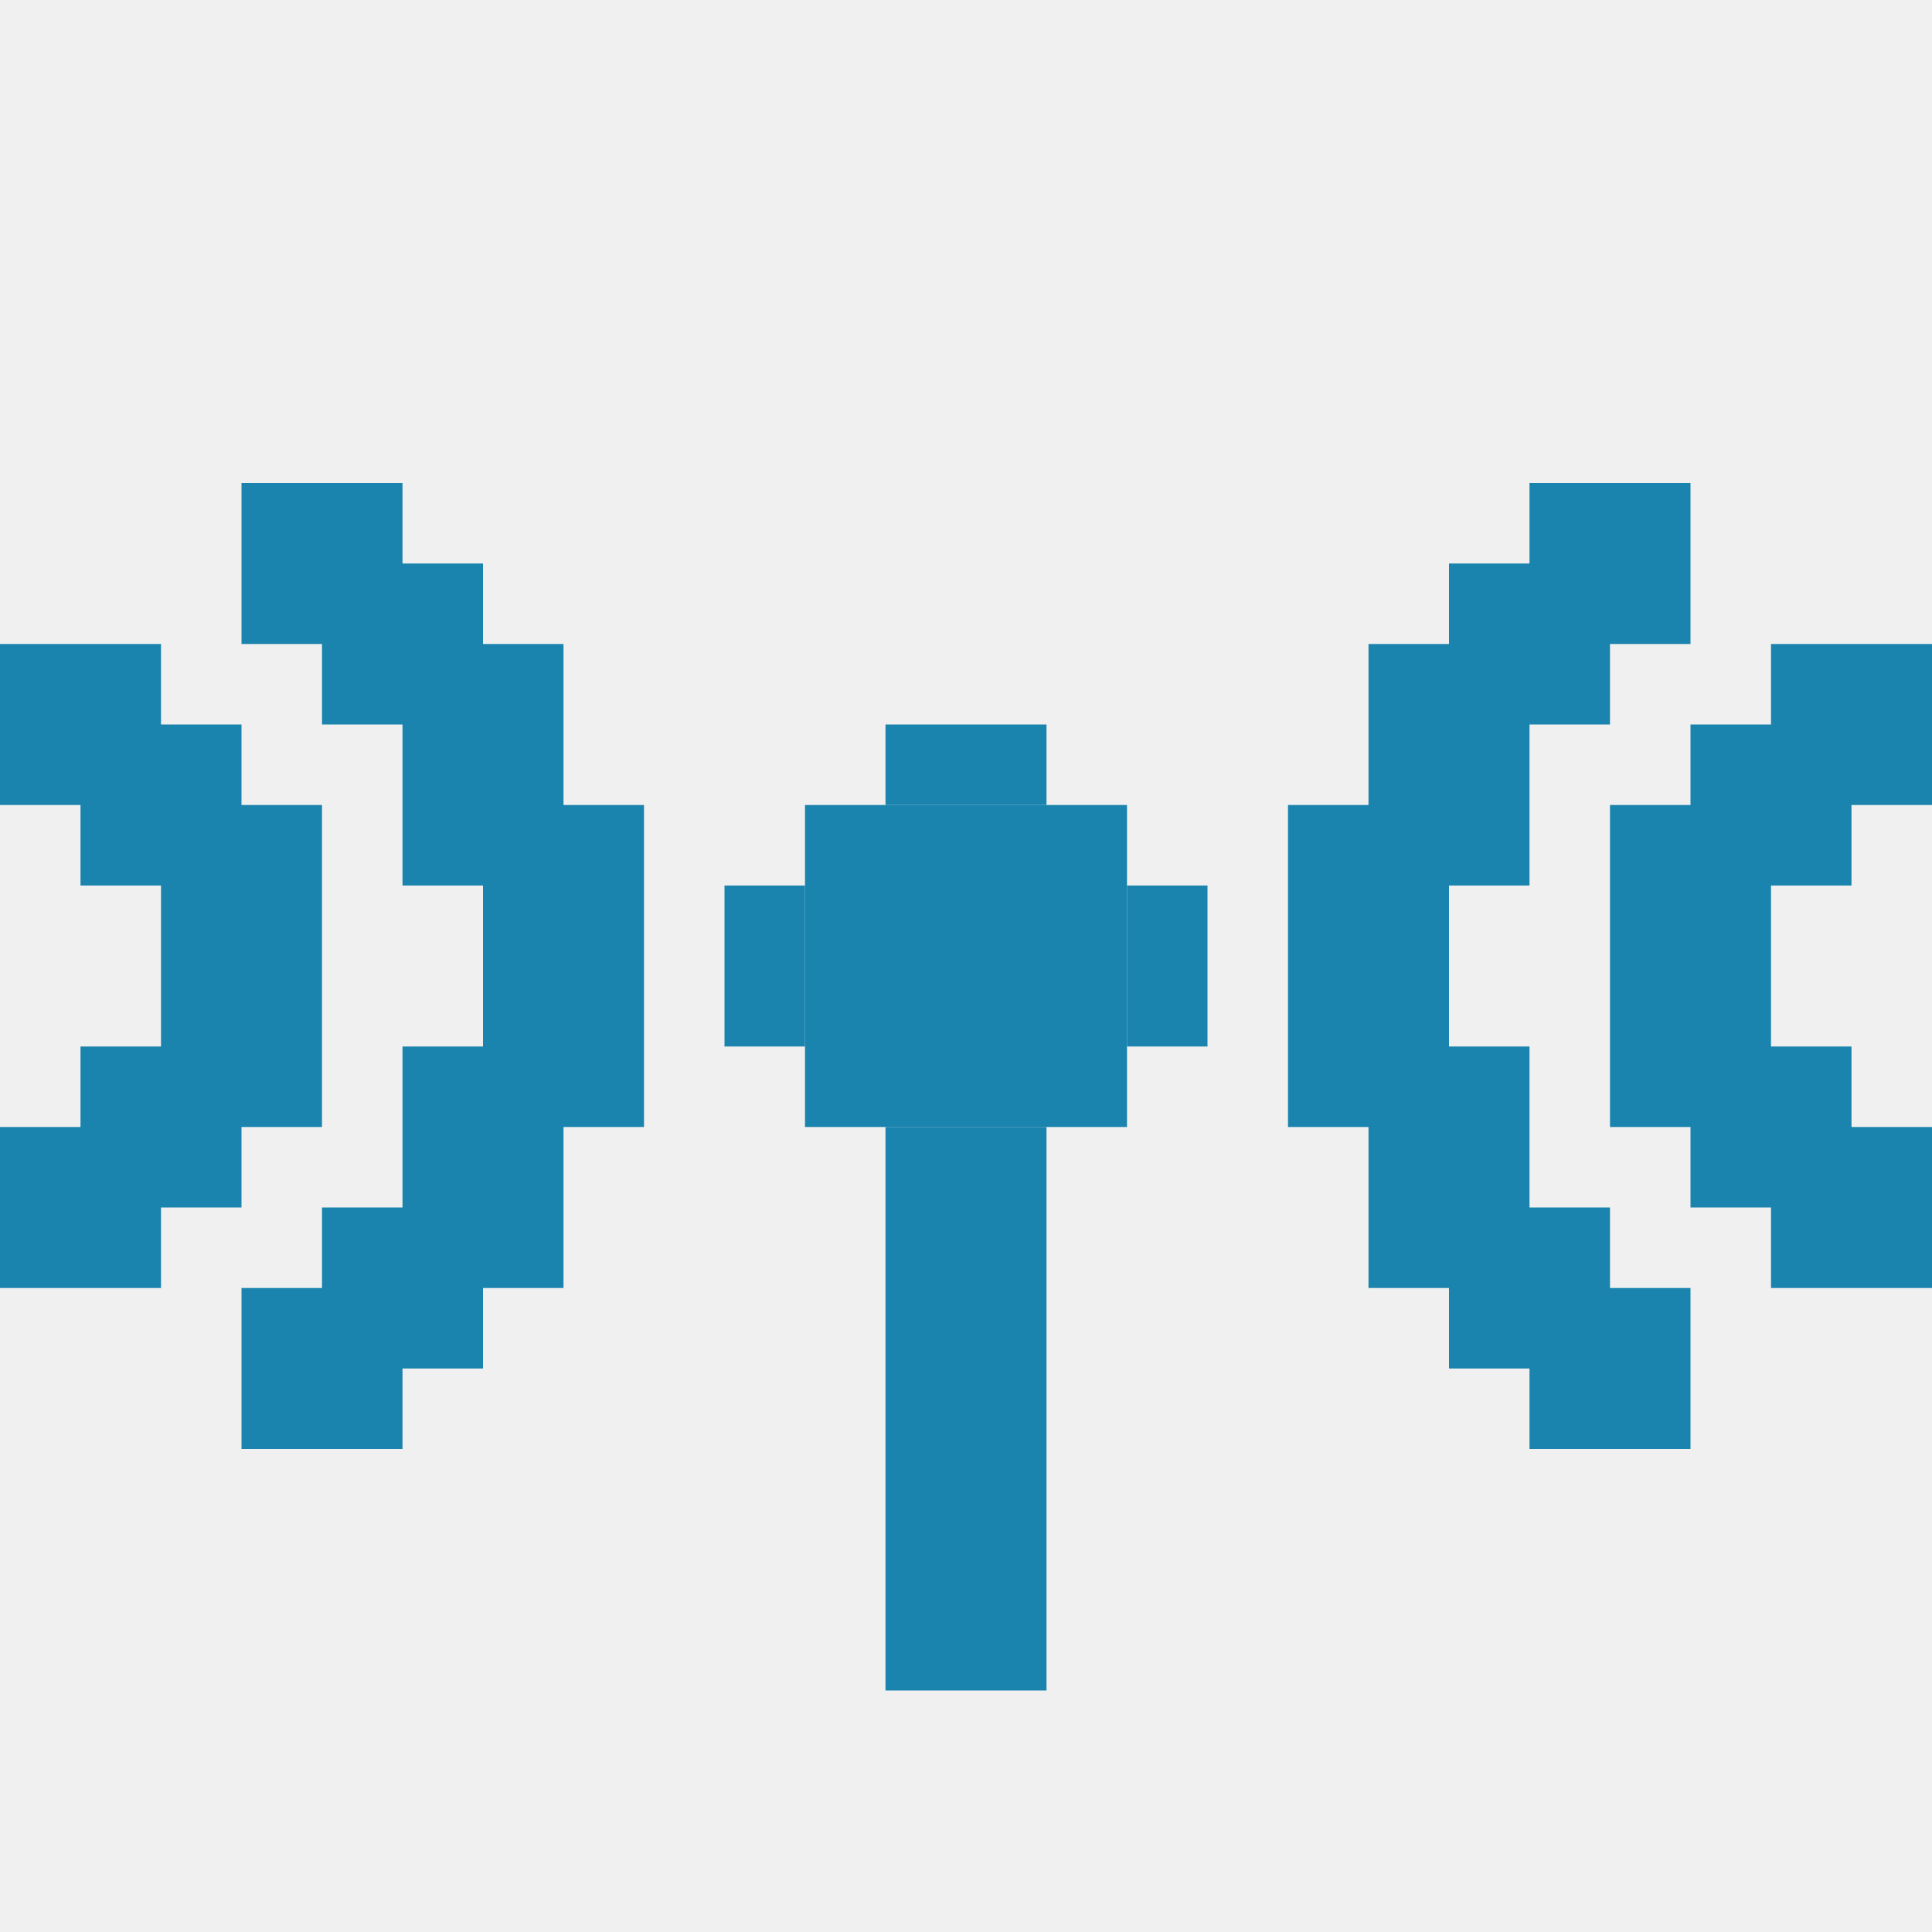
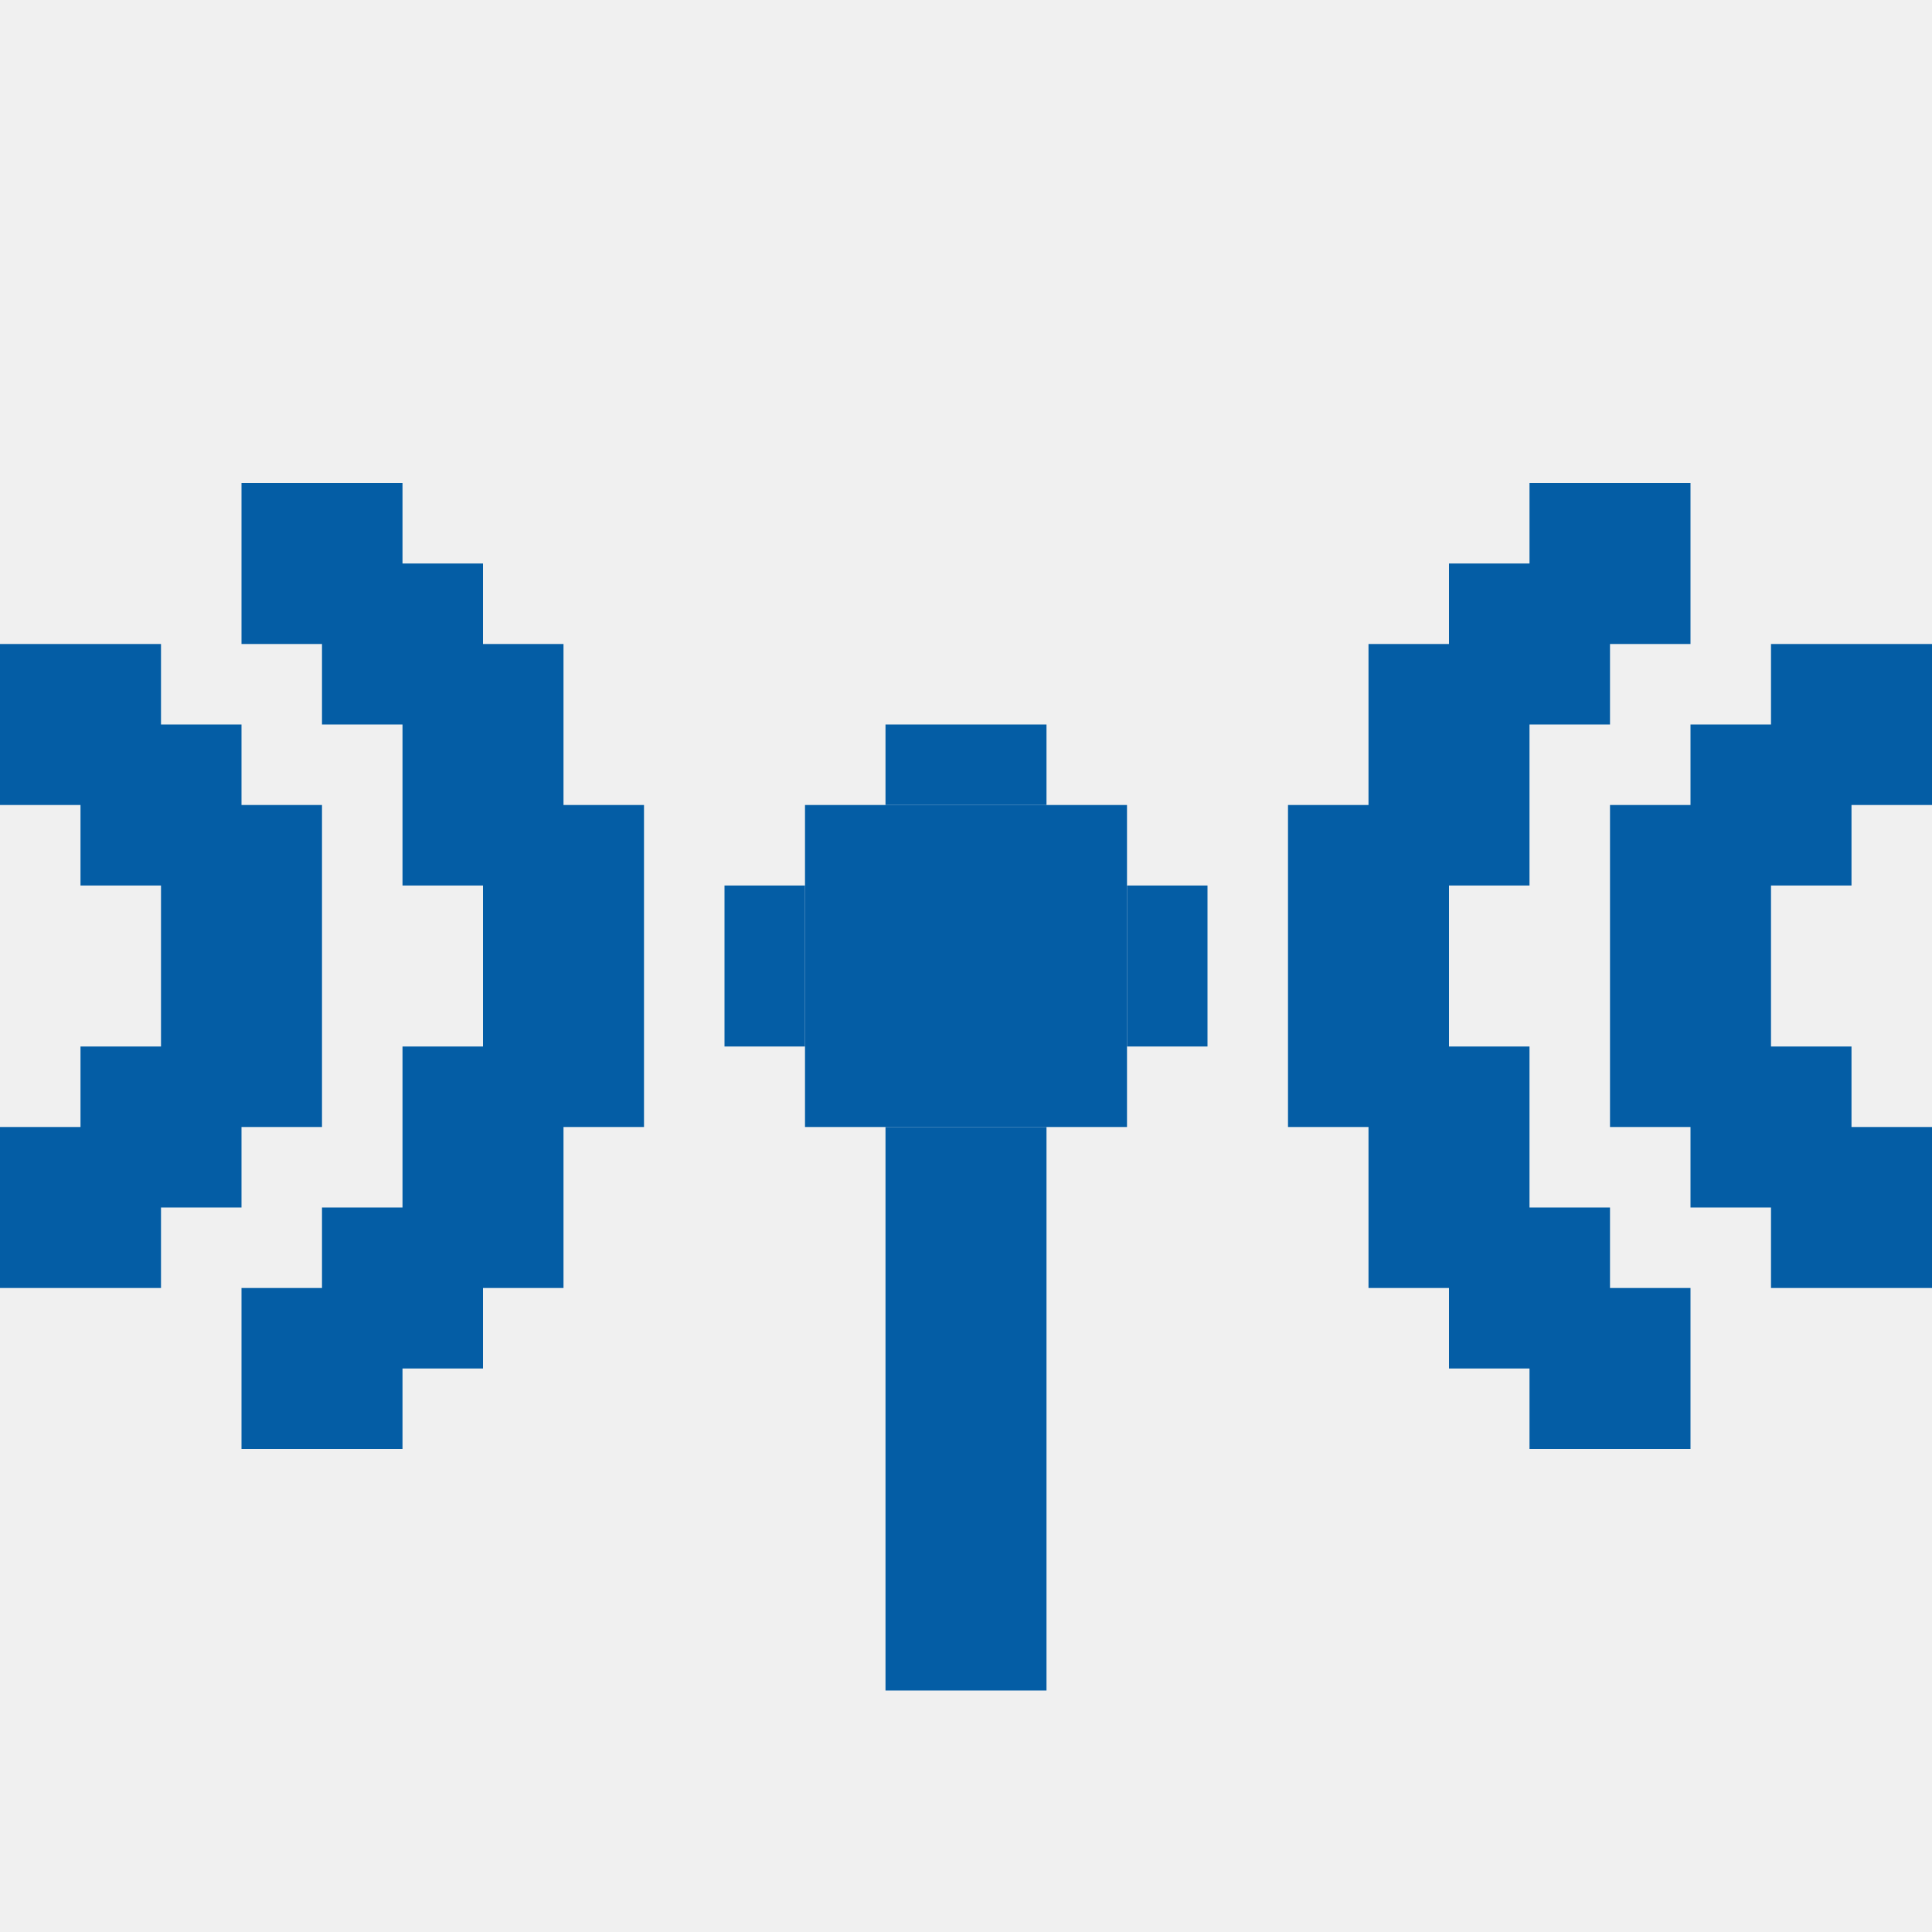
<svg xmlns="http://www.w3.org/2000/svg" width="24" height="24" viewBox="0 0 24 24" fill="none">
  <g clip-path="url(#clip0_56_51432)">
-     <rect x="10" y="14" width="4" height="4" transform="rotate(-90 10 14)" fill="#1A84AE" />
-     <rect x="9" y="13" width="2" height="1" transform="rotate(-90 9 13)" fill="#1A84AE" />
-     <rect x="11" y="9" width="2" height="1" fill="#1A84AE" />
-     <rect x="14" y="13" width="2" height="1" transform="rotate(-90 14 13)" fill="#1A84AE" />
-     <rect x="11" y="21" width="7" height="2" transform="rotate(-90 11 21)" fill="#1A84AE" />
-     <rect x="20" y="14" width="4" height="2" transform="rotate(-90 20 14)" fill="#1A84AE" />
-     <rect x="21" y="15" width="2" height="2" transform="rotate(-90 21 15)" fill="#1A84AE" />
-     <rect x="21" y="11" width="2" height="2" transform="rotate(-90 21 11)" fill="#1A84AE" />
-     <rect x="22" y="16" width="2" height="2" transform="rotate(-90 22 16)" fill="#1A84AE" />
-     <rect x="22" y="10" width="2" height="2" transform="rotate(-90 22 10)" fill="#1A84AE" />
-     <rect width="4" height="2" transform="matrix(4.37114e-08 -1 -1 -4.37114e-08 4 14)" fill="#1A84AE" />
-     <rect width="2" height="2" transform="matrix(4.37114e-08 -1 -1 -4.37114e-08 3 15)" fill="#1A84AE" />
-     <rect width="2" height="2" transform="matrix(4.37114e-08 -1 -1 -4.37114e-08 3 11)" fill="#1A84AE" />
-     <rect width="2" height="2" transform="matrix(4.37114e-08 -1 -1 -4.37114e-08 2 16)" fill="#1A84AE" />
-     <rect width="2" height="2" transform="matrix(4.37114e-08 -1 -1 -4.37114e-08 2 10)" fill="#1A84AE" />
-     <rect x="16" y="14" width="4" height="2" transform="rotate(-90 16 14)" fill="#1A84AE" />
-     <rect x="17" y="16" width="3" height="2" transform="rotate(-90 17 16)" fill="#1A84AE" />
-     <rect x="17" y="11" width="3" height="2" transform="rotate(-90 17 11)" fill="#1A84AE" />
-     <rect x="18" y="17" width="2" height="2" transform="rotate(-90 18 17)" fill="#1A84AE" />
-     <rect x="18" y="9" width="2" height="2" transform="rotate(-90 18 9)" fill="#1A84AE" />
-     <rect x="19" y="18" width="2" height="2" transform="rotate(-90 19 18)" fill="#1A84AE" />
-     <rect x="19" y="8" width="2" height="2" transform="rotate(-90 19 8)" fill="#1A84AE" />
-     <rect width="4" height="2" transform="matrix(4.37114e-08 -1 -1 -4.37114e-08 8 14)" fill="#1A84AE" />
-     <rect width="3" height="2" transform="matrix(4.37114e-08 -1 -1 -4.37114e-08 7 16)" fill="#1A84AE" />
-     <rect width="3" height="2" transform="matrix(4.37114e-08 -1 -1 -4.37114e-08 7 11)" fill="#1A84AE" />
-     <rect width="2" height="2" transform="matrix(4.37114e-08 -1 -1 -4.37114e-08 6 17)" fill="#1A84AE" />
-     <rect width="2" height="2" transform="matrix(4.37114e-08 -1 -1 -4.37114e-08 6 9)" fill="#1A84AE" />
-     <rect width="2" height="2" transform="matrix(4.37114e-08 -1 -1 -4.37114e-08 5 18)" fill="#1A84AE" />
-     <rect width="2" height="2" transform="matrix(4.37114e-08 -1 -1 -4.37114e-08 5 8)" fill="#1A84AE" />
+     <rect x="10" y="14" width="4" height="4" transform="rotate(-90 10 14)" fill="#045da5" />
+     <rect x="9" y="13" width="2" height="1" transform="rotate(-90 9 13)" fill="#045da5" />
+     <rect x="11" y="9" width="2" height="1" fill="#045da5" />
+     <rect x="14" y="13" width="2" height="1" transform="rotate(-90 14 13)" fill="#045da5" />
+     <rect x="11" y="21" width="7" height="2" transform="rotate(-90 11 21)" fill="#045da5" />
+     <rect x="20" y="14" width="4" height="2" transform="rotate(-90 20 14)" fill="#045da5" />
+     <rect x="21" y="15" width="2" height="2" transform="rotate(-90 21 15)" fill="#045da5" />
+     <rect x="21" y="11" width="2" height="2" transform="rotate(-90 21 11)" fill="#045da5" />
+     <rect x="22" y="16" width="2" height="2" transform="rotate(-90 22 16)" fill="#045da5" />
+     <rect x="22" y="10" width="2" height="2" transform="rotate(-90 22 10)" fill="#045da5" />
+     <rect width="4" height="2" transform="matrix(4.37114e-08 -1 -1 -4.37114e-08 4 14)" fill="#045da5" />
+     <rect width="2" height="2" transform="matrix(4.37114e-08 -1 -1 -4.37114e-08 3 15)" fill="#045da5" />
+     <rect width="2" height="2" transform="matrix(4.37114e-08 -1 -1 -4.37114e-08 3 11)" fill="#045da5" />
+     <rect width="2" height="2" transform="matrix(4.37114e-08 -1 -1 -4.37114e-08 2 16)" fill="#045da5" />
+     <rect width="2" height="2" transform="matrix(4.37114e-08 -1 -1 -4.37114e-08 2 10)" fill="#045da5" />
+     <rect x="16" y="14" width="4" height="2" transform="rotate(-90 16 14)" fill="#045da5" />
+     <rect x="17" y="16" width="3" height="2" transform="rotate(-90 17 16)" fill="#045da5" />
+     <rect x="17" y="11" width="3" height="2" transform="rotate(-90 17 11)" fill="#045da5" />
+     <rect x="18" y="17" width="2" height="2" transform="rotate(-90 18 17)" fill="#045da5" />
+     <rect x="18" y="9" width="2" height="2" transform="rotate(-90 18 9)" fill="#045da5" />
+     <rect x="19" y="18" width="2" height="2" transform="rotate(-90 19 18)" fill="#045da5" />
+     <rect x="19" y="8" width="2" height="2" transform="rotate(-90 19 8)" fill="#045da5" />
+     <rect width="4" height="2" transform="matrix(4.37114e-08 -1 -1 -4.37114e-08 8 14)" fill="#045da5" />
+     <rect width="3" height="2" transform="matrix(4.37114e-08 -1 -1 -4.37114e-08 7 16)" fill="#045da5" />
+     <rect width="3" height="2" transform="matrix(4.37114e-08 -1 -1 -4.37114e-08 7 11)" fill="#045da5" />
+     <rect width="2" height="2" transform="matrix(4.37114e-08 -1 -1 -4.37114e-08 6 17)" fill="#045da5" />
+     <rect width="2" height="2" transform="matrix(4.37114e-08 -1 -1 -4.37114e-08 6 9)" fill="#045da5" />
+     <rect width="2" height="2" transform="matrix(4.37114e-08 -1 -1 -4.37114e-08 5 18)" fill="#045da5" />
+     <rect width="2" height="2" transform="matrix(4.37114e-08 -1 -1 -4.37114e-08 5 8)" fill="#045da5" />
  </g>
  <defs>
    <clipPath id="clip0_56_51432">
      <rect width="24" height="24" fill="white" />
    </clipPath>
  </defs>
</svg>
